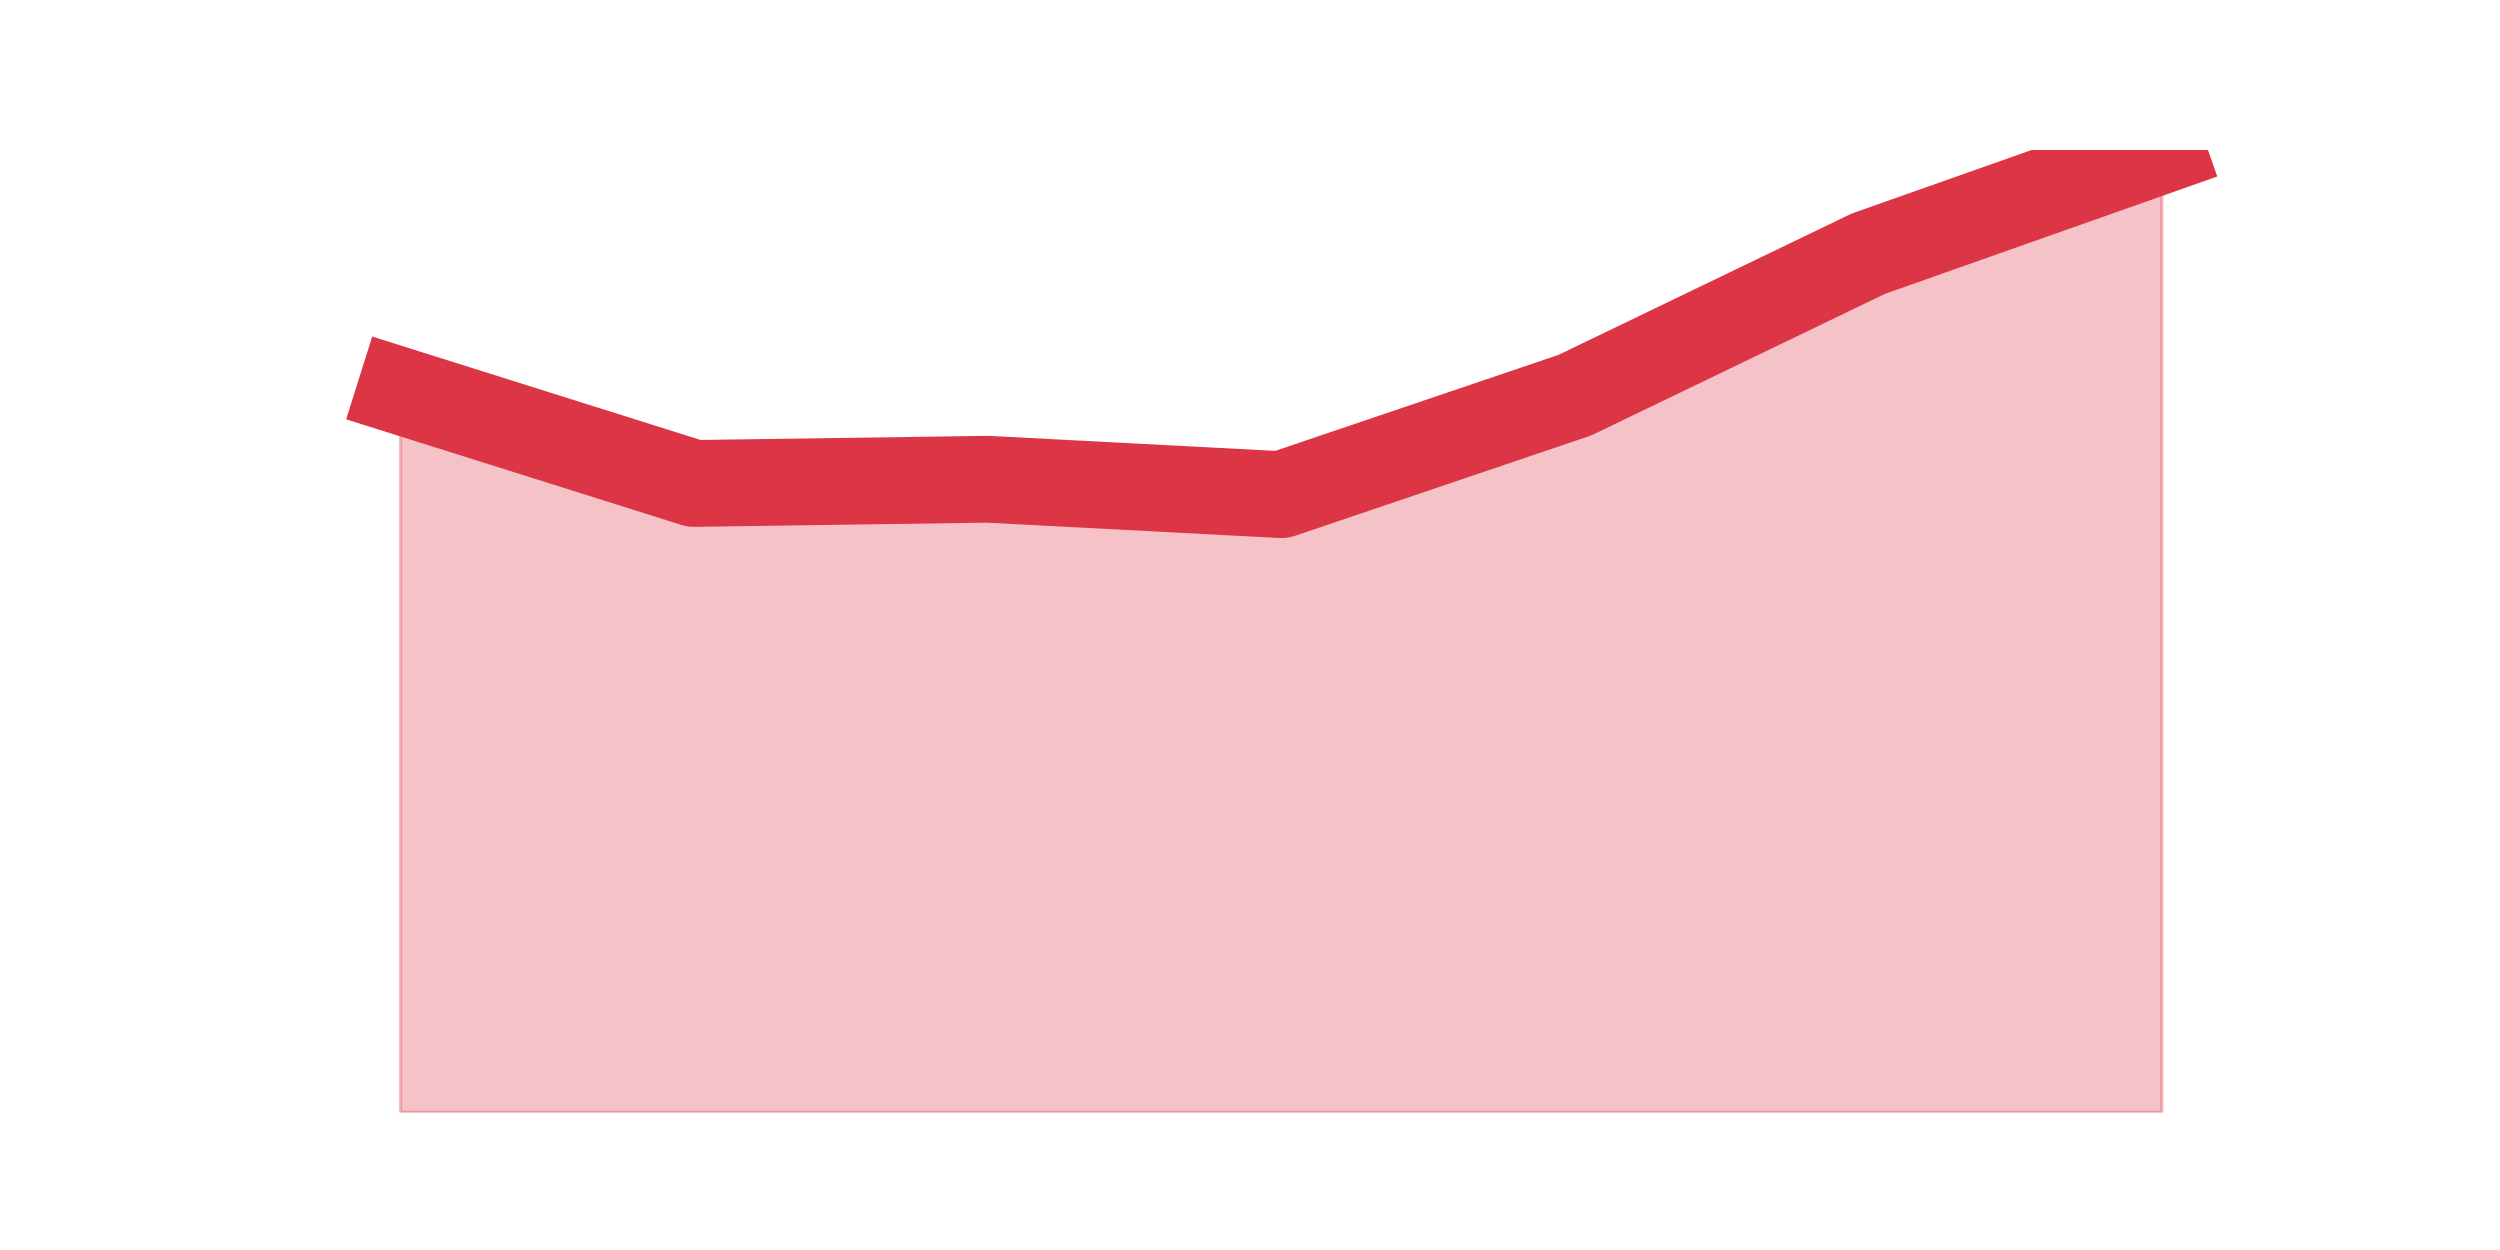
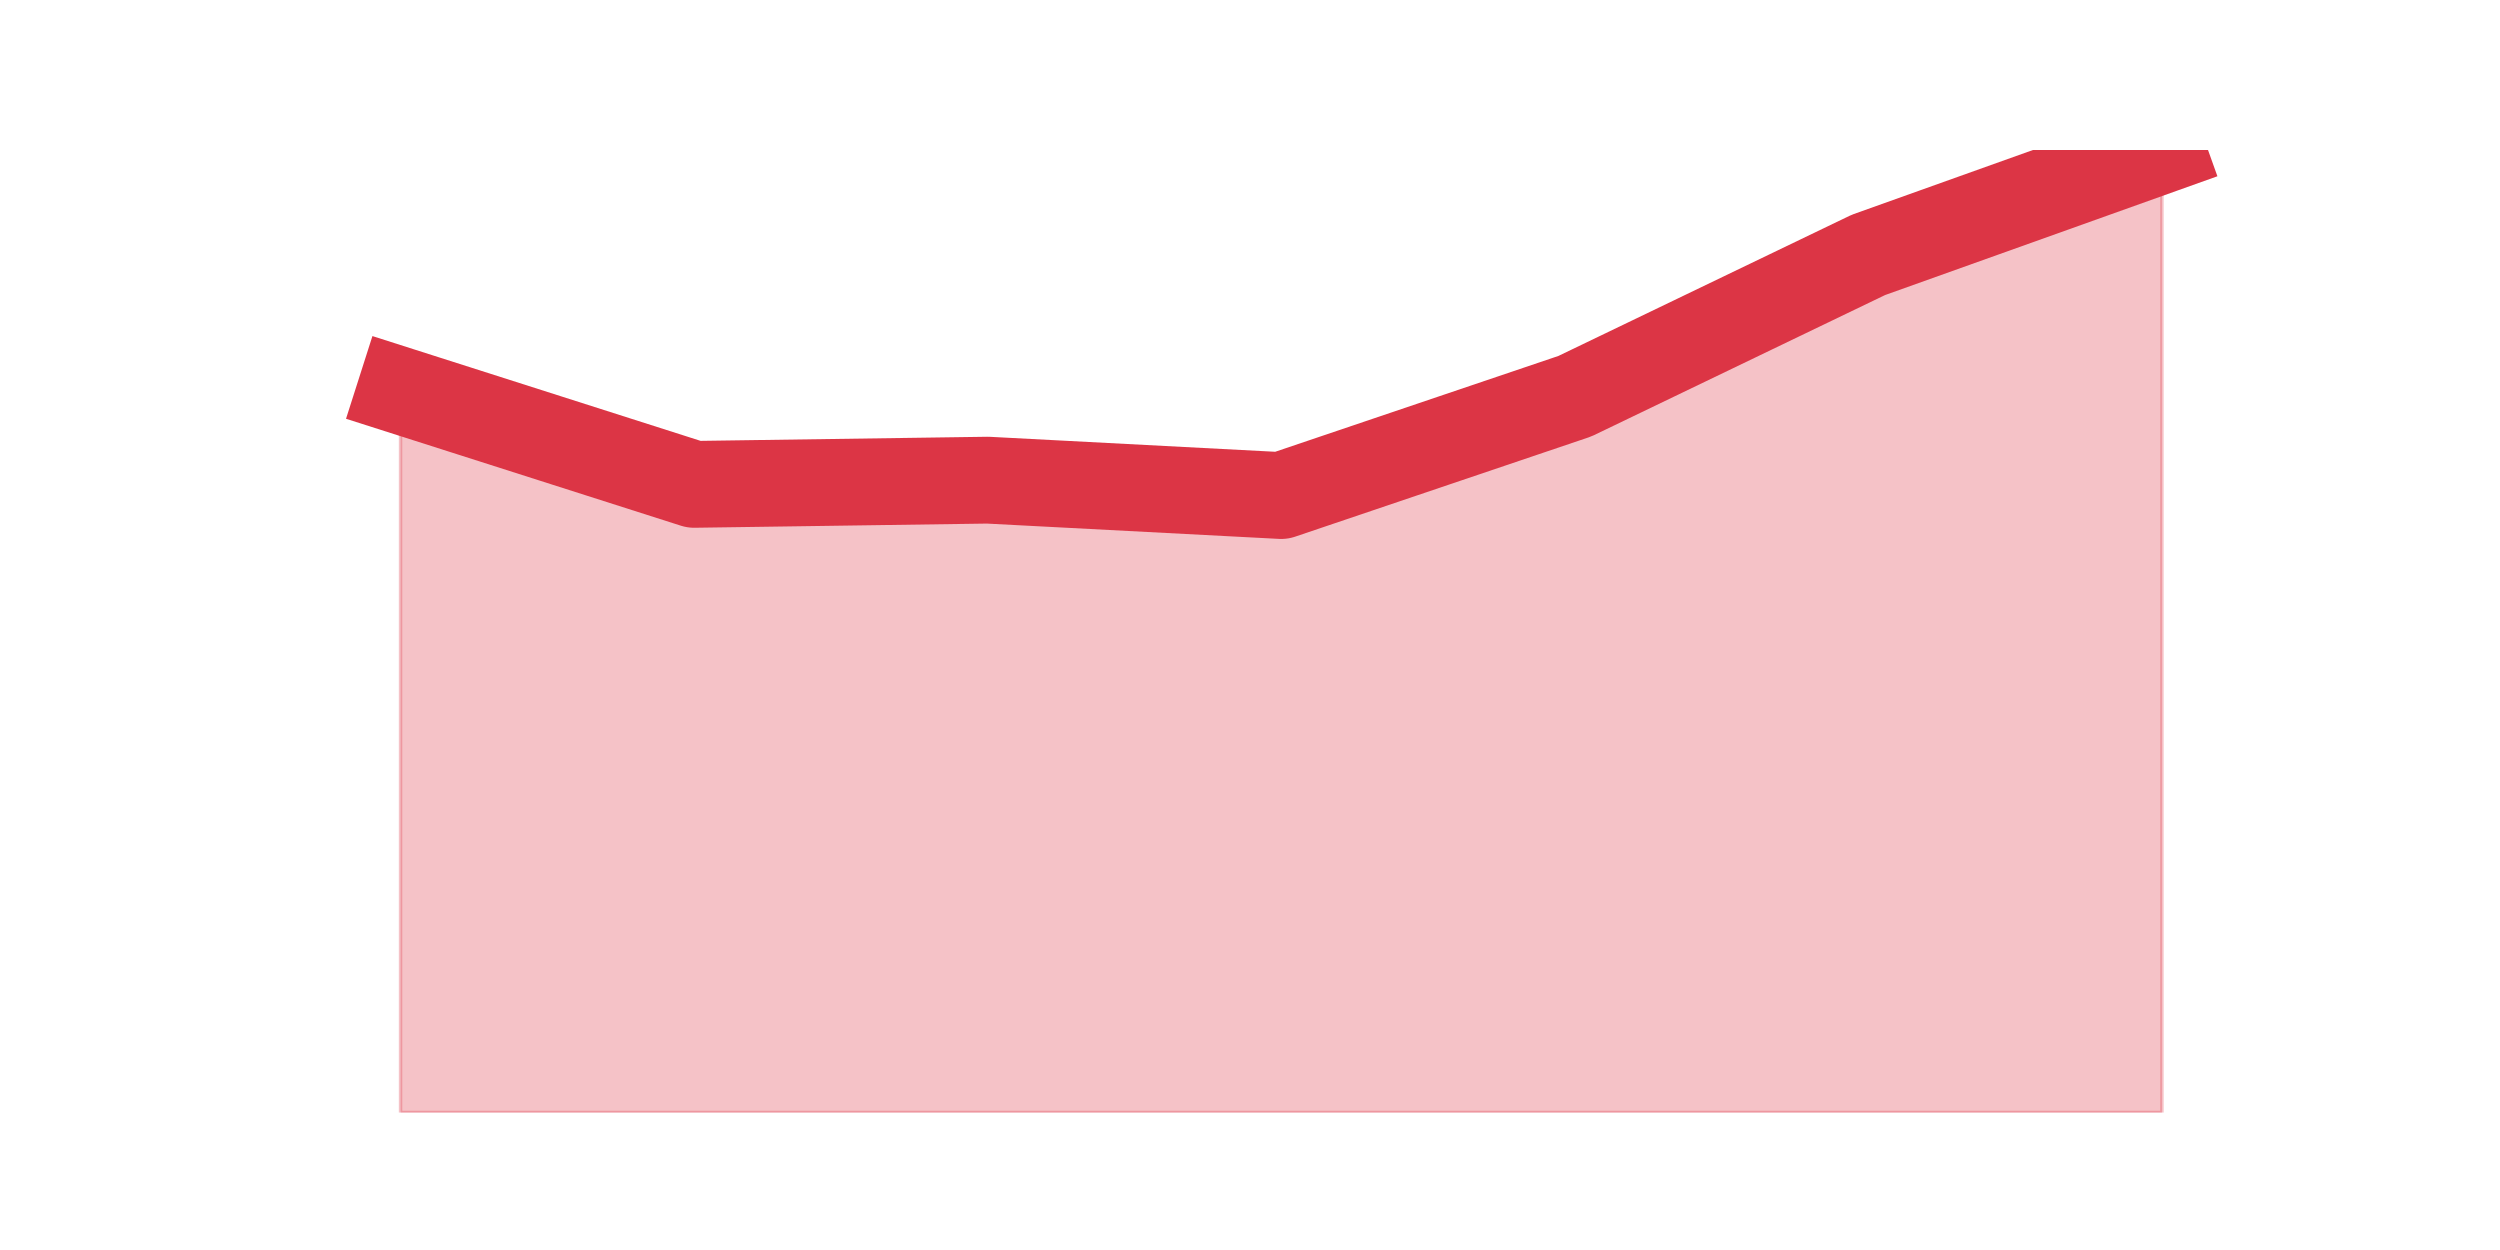
<svg xmlns="http://www.w3.org/2000/svg" xmlns:xlink="http://www.w3.org/1999/xlink" height="360pt" version="1.1" viewBox="0 0 720 360" width="720pt">
  <defs>
    <style type="text/css">*{stroke-linecap:butt;stroke-linejoin:round;}</style>
  </defs>
  <g id="figure_1">
    <g id="patch_1">
      <path d="M 0 360  L 720 360  L 720 0  L 0 0  z " style="fill:none;" />
    </g>
    <g id="axes_1">
      <g id="matplotlib.axis_1" />
      <g id="matplotlib.axis_2" />
      <g id="PolyCollection_1">
        <defs>
-           <path d="M 115.364 -247.399  L 115.364 -39.6  L 199.909 -39.6  L 284.455 -39.6  L 369 -39.6  L 453.545 -39.6  L 538.091 -39.6  L 622.636 -39.6  L 622.636 -316.8  L 622.636 -316.8  L 538.091 -286.941  L 453.545 -246.189  L 369 -217.541  L 284.455 -221.979  L 199.909 -220.769  L 115.364 -247.399  z " id="me5c0b56f0a" style="stroke:#dc3545;stroke-opacity:0.3;" />
+           <path d="M 115.364 -247.5  L 115.364 -39.6  L 199.909 -39.6  L 284.455 -39.6  L 369 -39.6  L 453.545 -39.6  L 538.091 -39.6  L 622.636 -39.6  L 622.636 -316.8  L 622.636 -316.8  L 538.091 -286.582  L 453.545 -245.888  L 369 -217.282  L 284.455 -221.714  L 199.909 -220.505  L 115.364 -247.5  z " id="m03912ebe18" style="stroke:#dc3545;stroke-opacity:0.3;" />
        </defs>
-         <g clip-path="url(#pd6a5ed62c6)">
-           <use style="fill:#dc3545;fill-opacity:0.3;stroke:#dc3545;stroke-opacity:0.3;" x="0" xlink:href="#me5c0b56f0a" y="360" />
+         <g clip-path="url(#pf7522caff2)">
+           <use style="fill:#dc3545;fill-opacity:0.3;stroke:#dc3545;stroke-opacity:0.3;" x="0" xlink:href="#m03912ebe18" y="360" />
        </g>
      </g>
      <g id="line2d_1">
-         <path clip-path="url(#pd6a5ed62c6)" d="M 115.364 112.601  L 199.909 139.231  L 284.455 138.021  L 369 142.459  L 453.545 113.811  L 538.091 73.059  L 622.636 43.2  " style="fill:none;stroke:#dc3545;stroke-linecap:square;stroke-width:25;" />
+         <path clip-path="url(#pf7522caff2)" d="M 115.364 112.5  L 199.909 139.495  L 284.455 138.286  L 369 142.718  L 453.545 114.112  L 538.091 73.418  L 622.636 43.2  " style="fill:none;stroke:#dc3545;stroke-linecap:square;stroke-width:25;" />
      </g>
    </g>
  </g>
  <defs>
-     <clipPath id="pd6a5ed62c6">
+     <clipPath id="pf7522caff2">
      <rect height="277.2" width="558" x="90" y="43.2" />
    </clipPath>
  </defs>
</svg>
